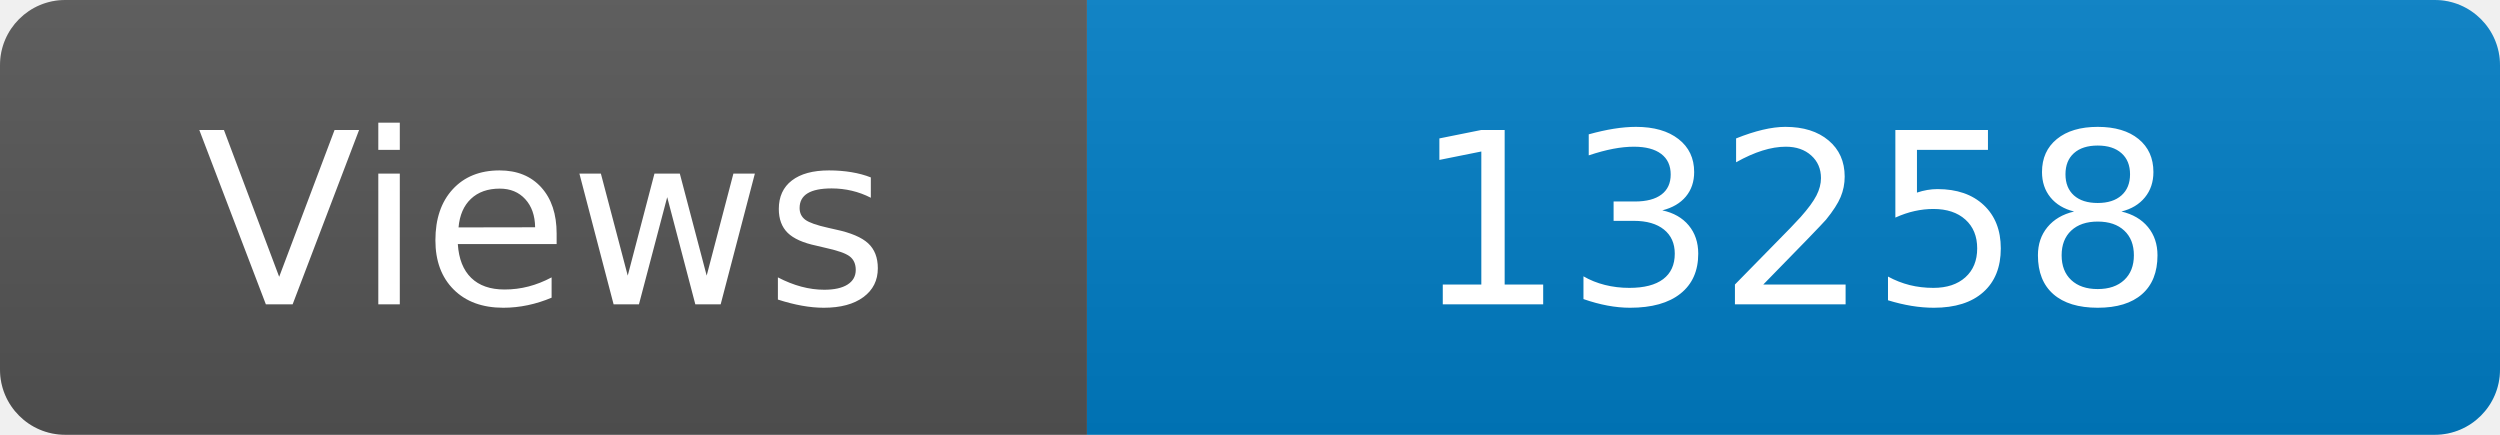
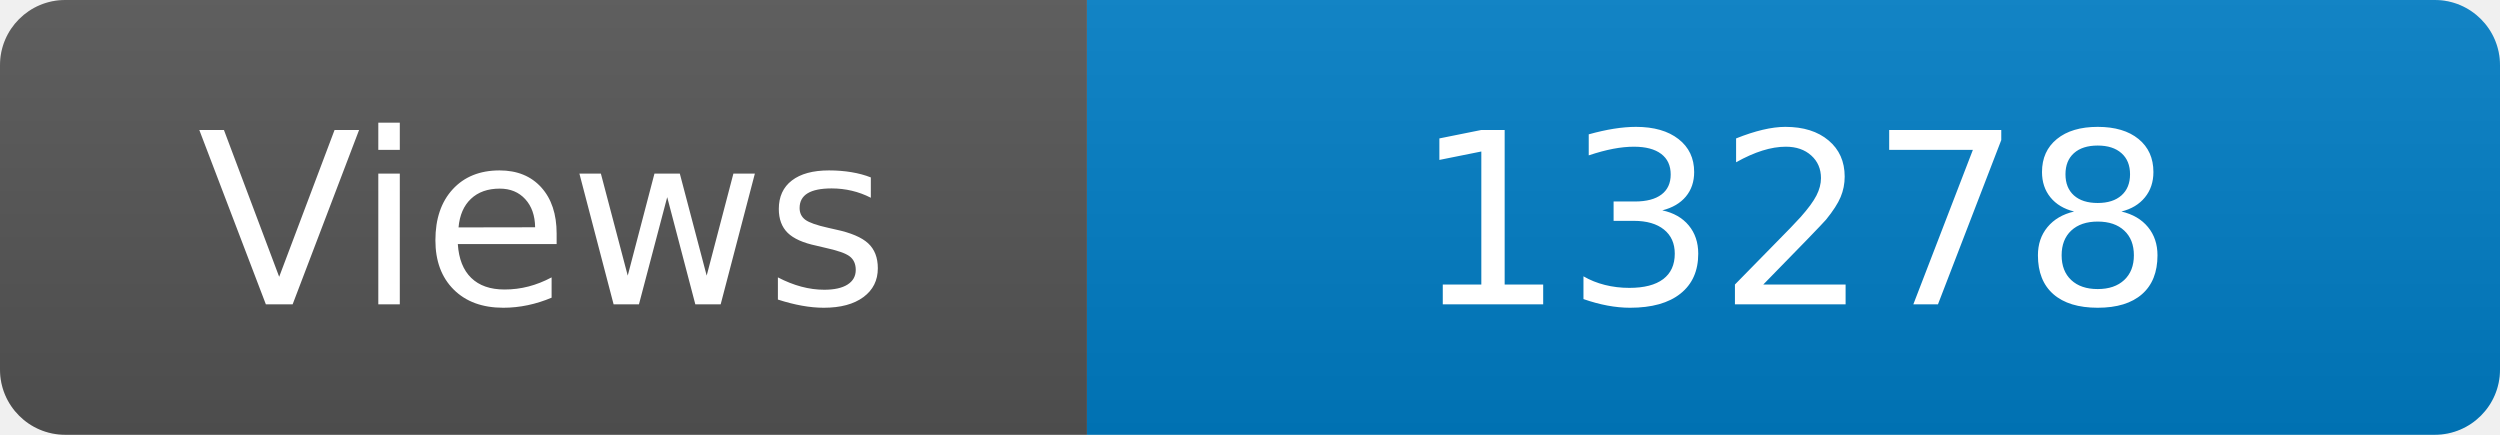
<svg xmlns="http://www.w3.org/2000/svg" width="115" height="20" role="img" aria-label="Maintained?: yes">
  <linearGradient id="s" x2="0" y2="100%">
    <stop offset="0" stop-color="#bbb" stop-opacity=".1" />
    <stop offset="1" stop-opacity=".1" />
  </linearGradient>
  <clipPath id="r">
    <rect width="115" height="20" rx="3" fill="#fff" />
  </clipPath>
  <g clip-path="url(#r)">
    <rect width="50" height="20" fill="#555" />
    <rect x="50" width="160" height="20" fill="#007ec6" />
    <rect width="115" height="20" fill="url(#s)" />
  </g>
  <g fill="#fff" text-anchor="middle" font-family="Verdana,Geneva,DejaVu Sans,sans-serif" font-size="110">
    <text x="250" y="140" transform="scale(.1)" fill="#fff">Views</text>
-     <text x="825" y="140" transform="scale(.1)" fill="#fff">13258</text>
+     <text x="825" y="140" transform="scale(.1)" fill="#fff">13278</text>
  </g>
</svg>
